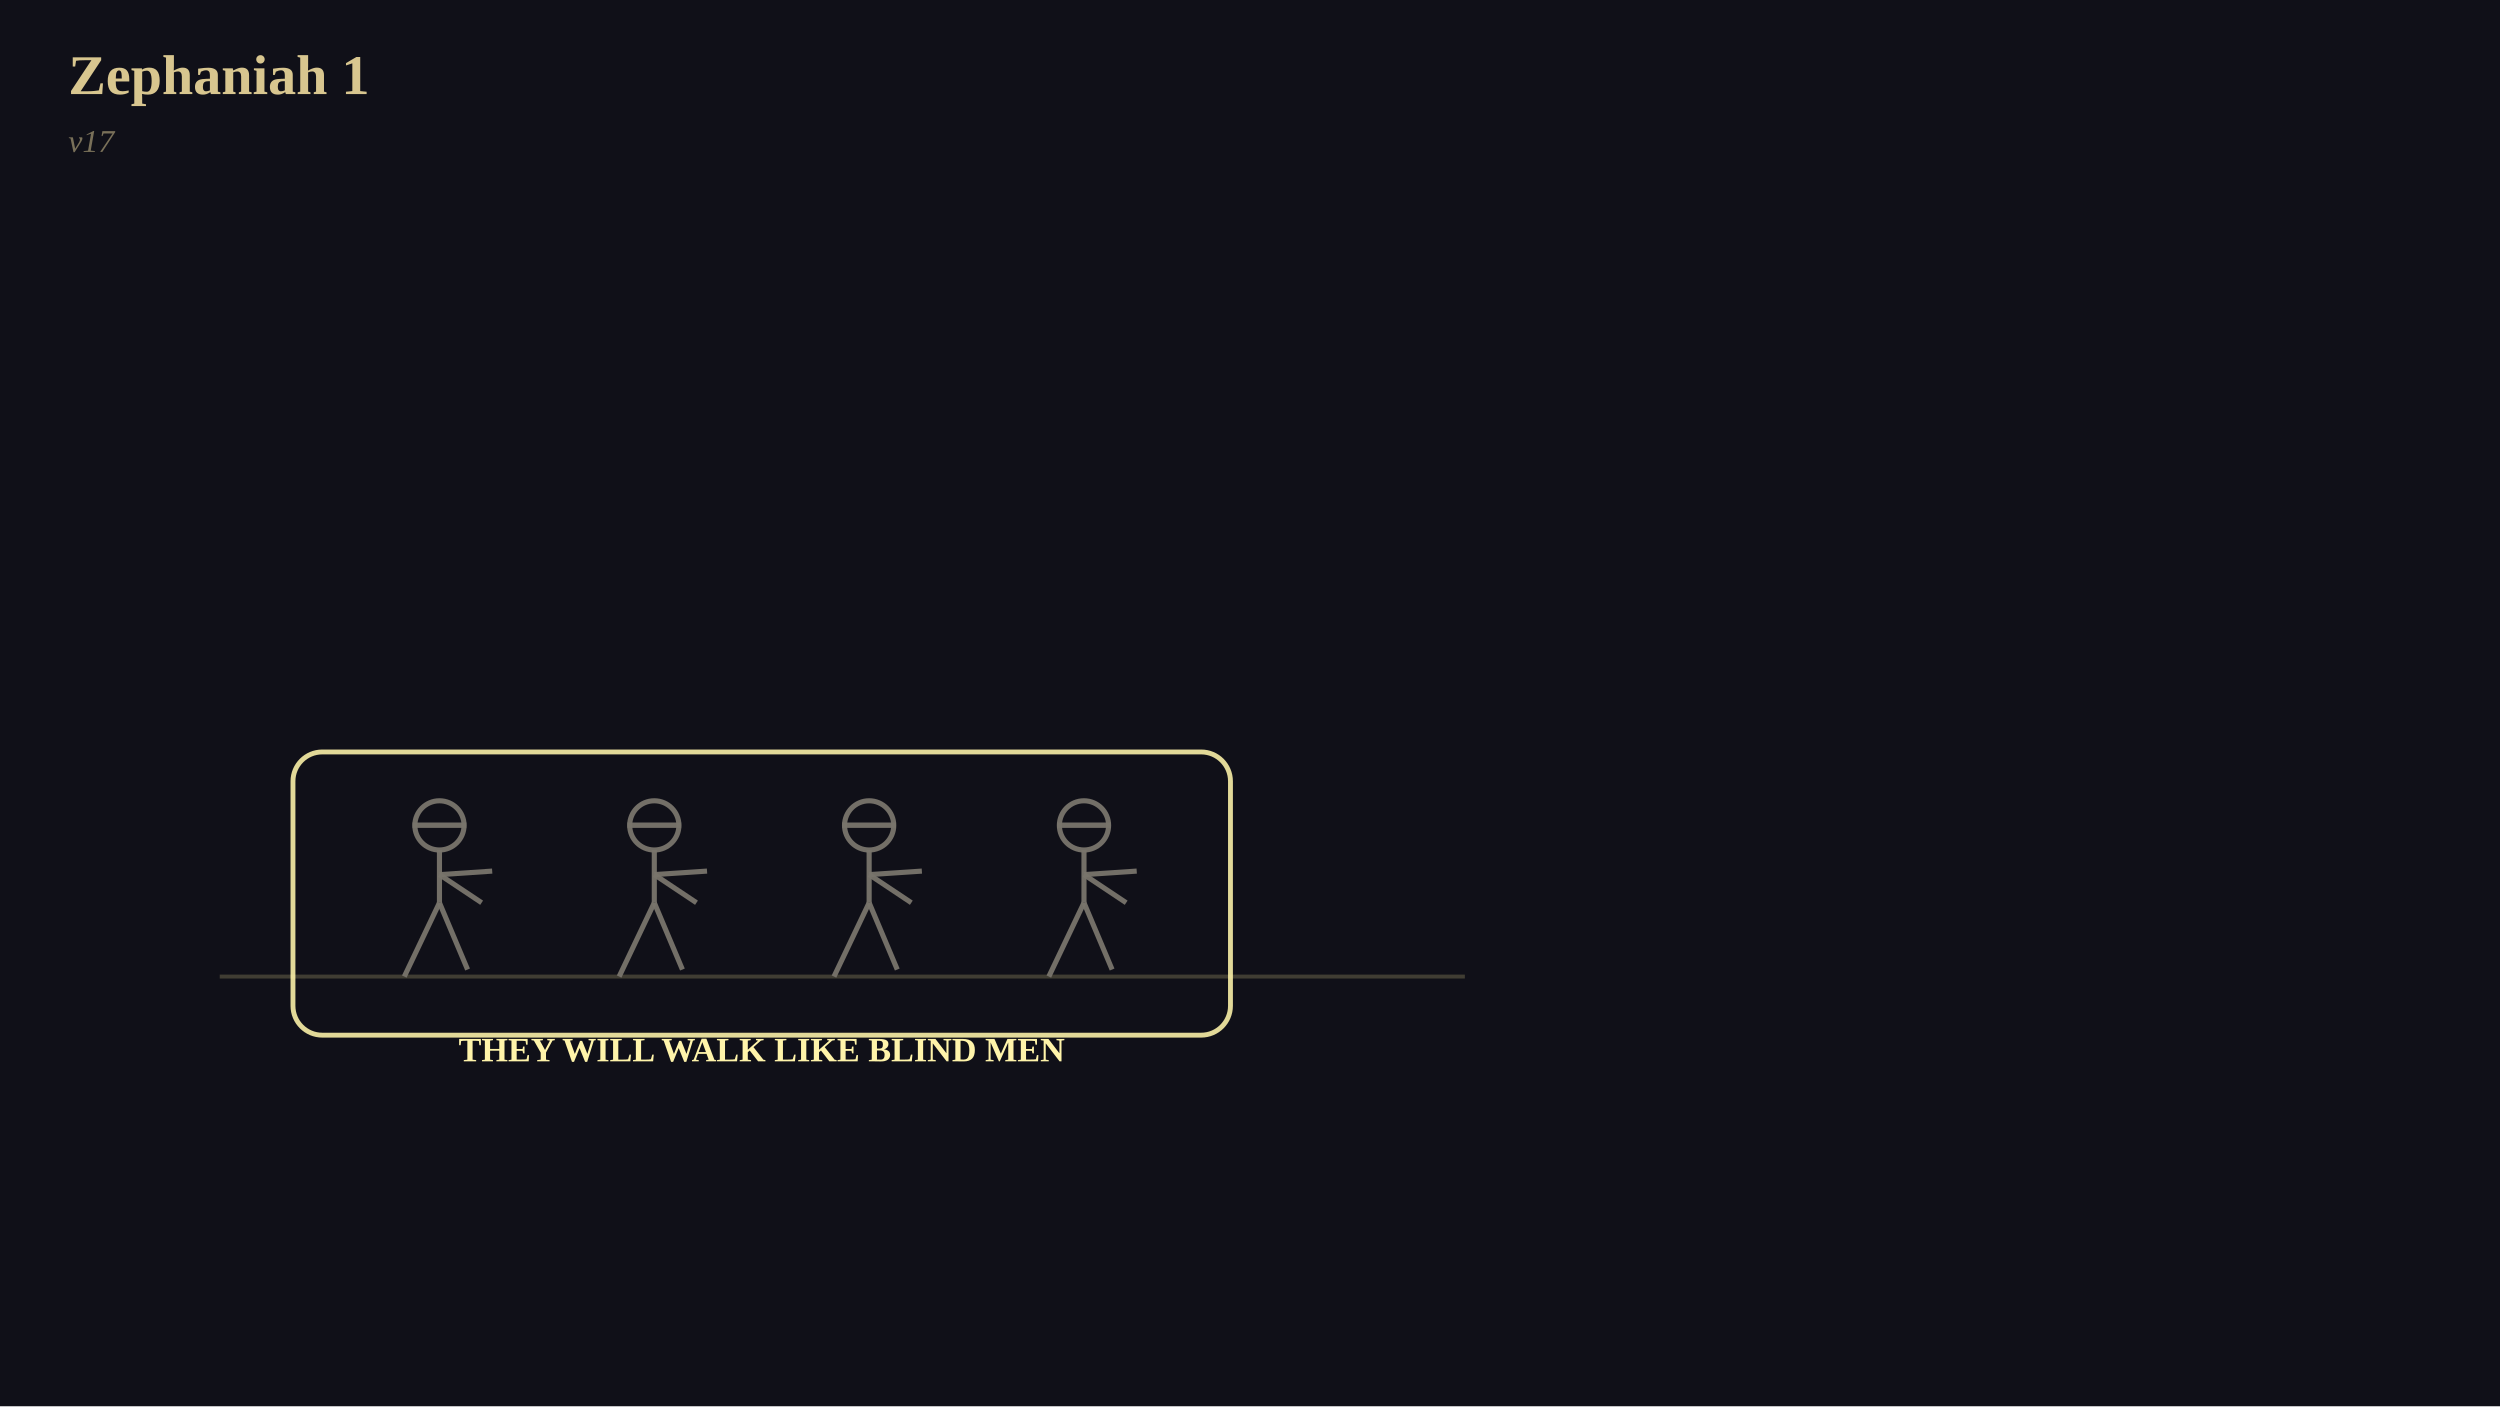
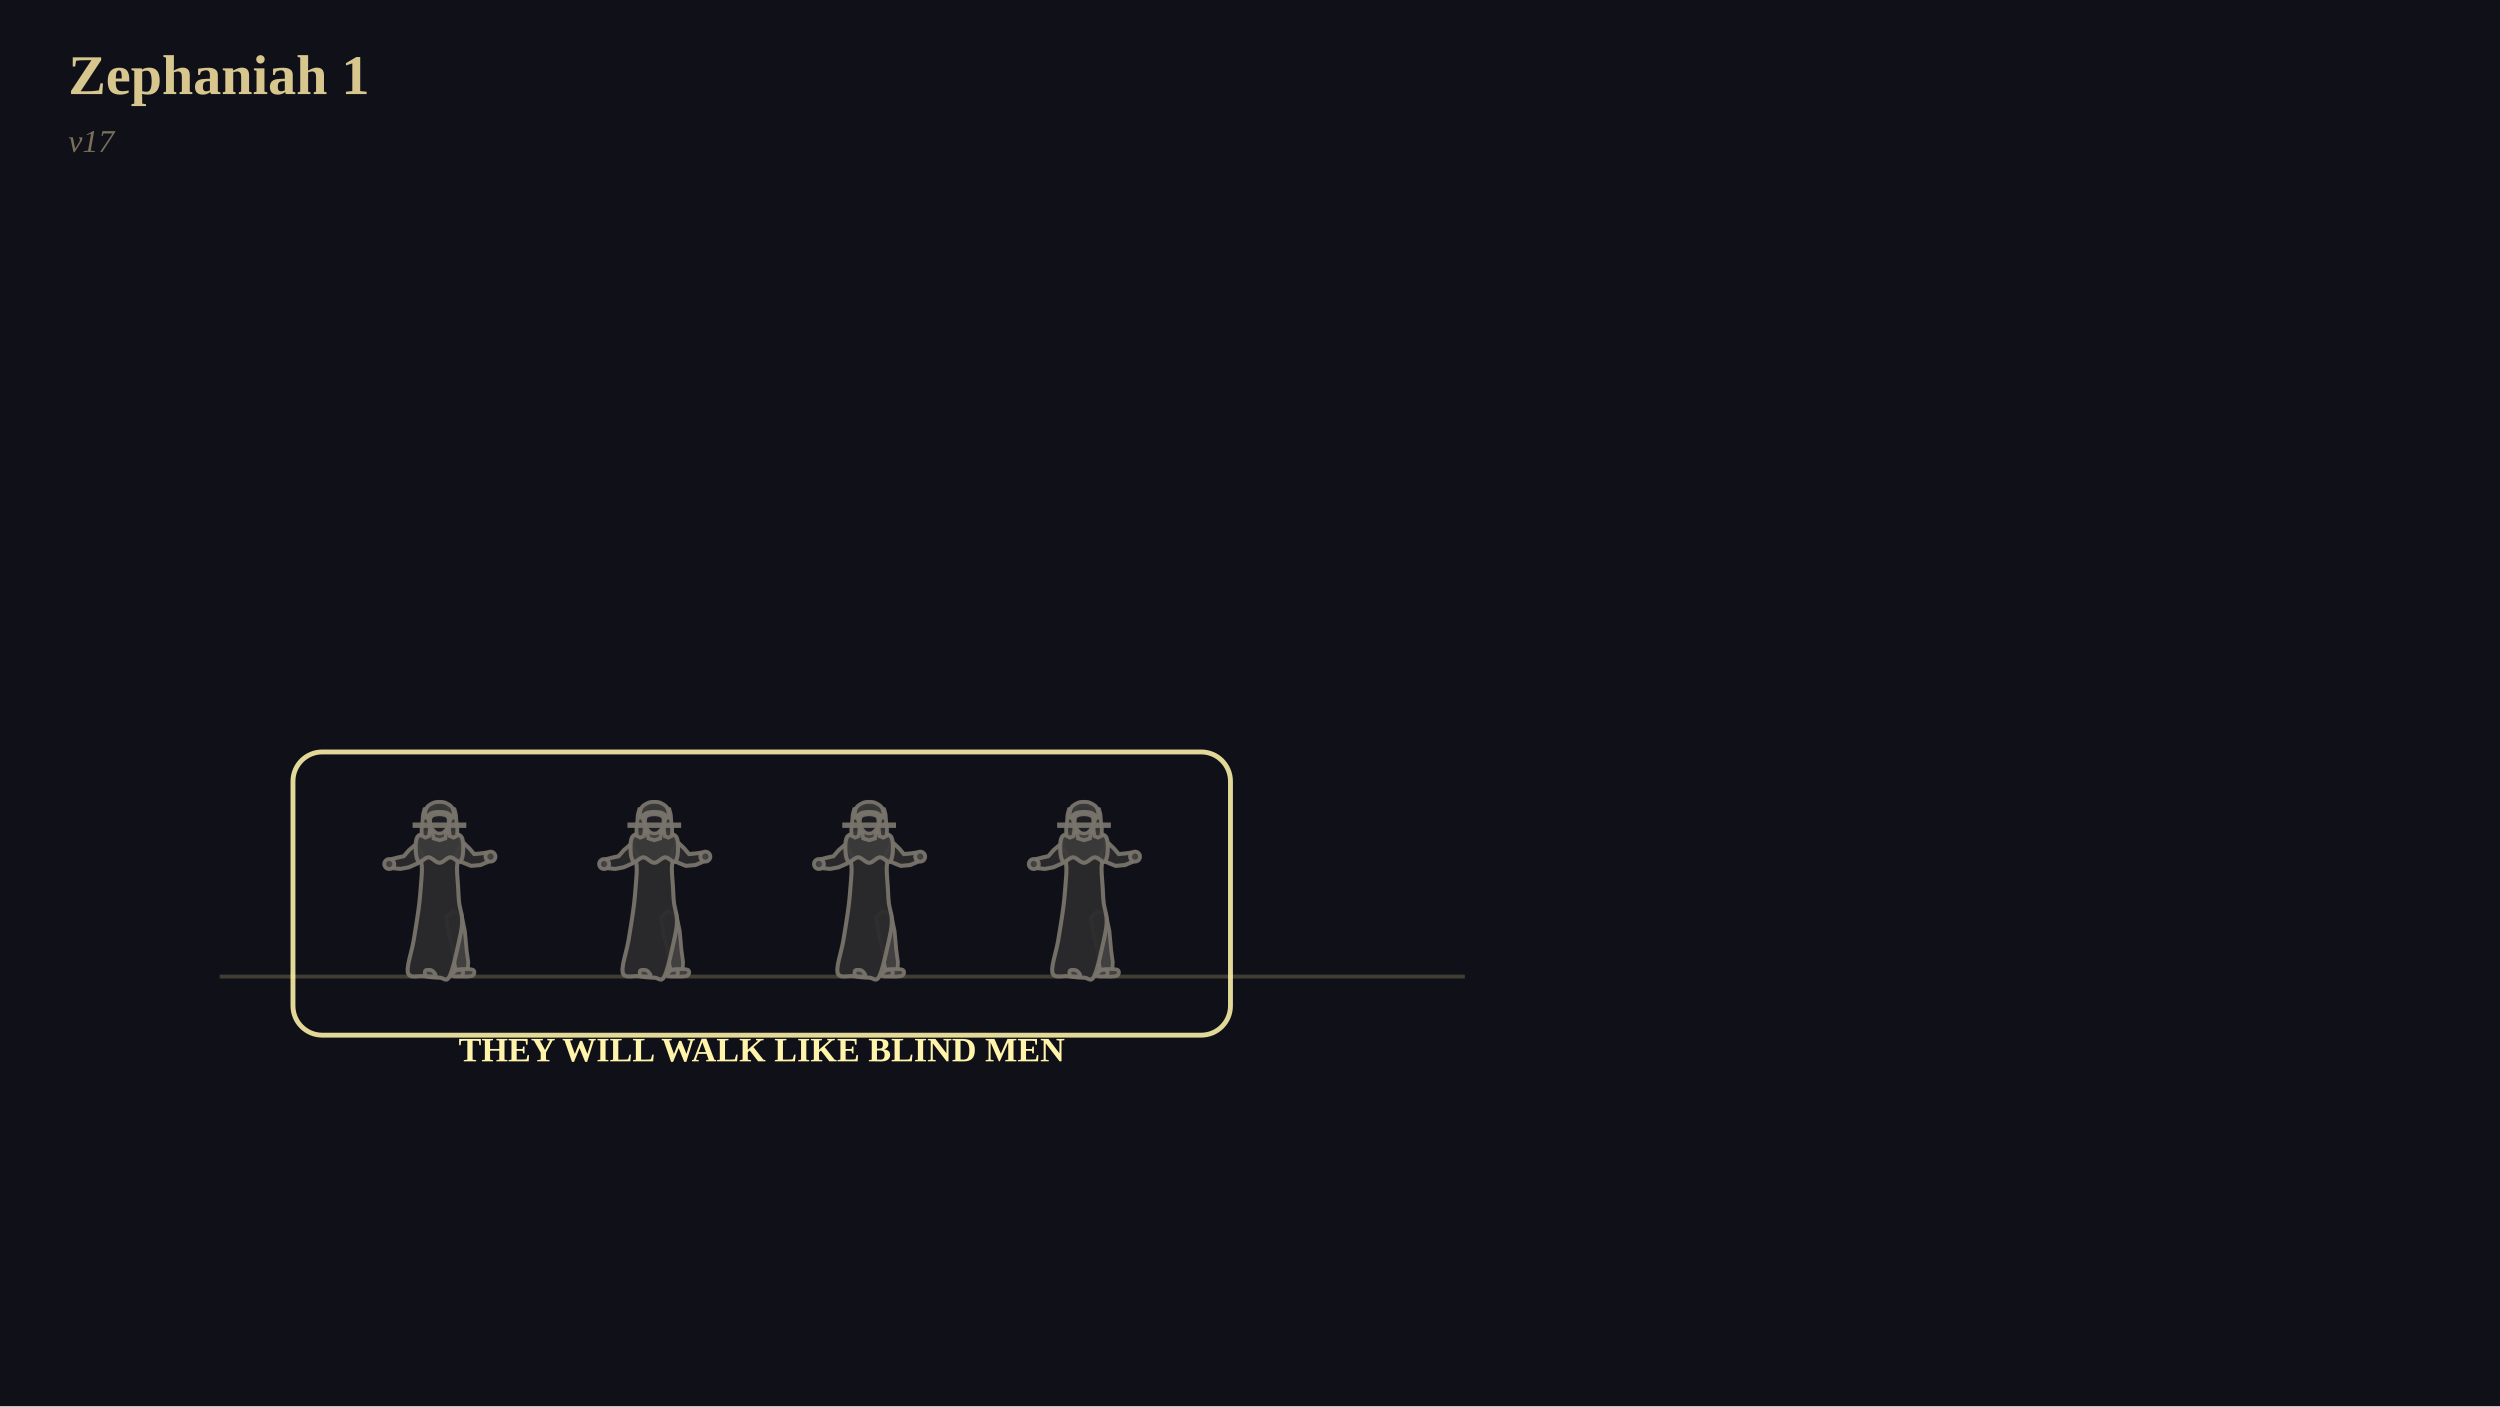
<svg xmlns="http://www.w3.org/2000/svg" viewBox="0 0 1024 576" width="1024" height="576" font-family="Georgia, 'Times New Roman', serif">
  <rect x="0" y="0" width="1024" height="576" fill="rgb(16,16,24)" />
  <text x="28" y="24" font-size="23" text-anchor="start" dominant-baseline="text-before-edge" fill="rgb(216,198,143)" font-family="Georgia, 'Times New Roman', serif" font-weight="bold">Zephaniah 1</text>
  <text x="28" y="54" font-size="13" text-anchor="start" dominant-baseline="text-before-edge" fill="rgb(140,130,100)" font-family="Georgia, 'Times New Roman', serif" fill-opacity="0.847" font-style="italic">v17</text>
  <line x1="90" y1="400" x2="600" y2="400" stroke="rgb(74,70,56)" stroke-width="1.6" stroke-opacity="0.847" />
-   <circle cx="180" cy="338.08" r="10.08" fill="none" stroke="rgb(120,116,108)" stroke-width="2.1" stroke-opacity="0.949" />
-   <line x1="180" y1="348.16" x2="180" y2="369.76" stroke="rgb(120,116,108)" stroke-width="2.1" stroke-opacity="0.949" />
-   <line x1="180" y1="358.24" x2="201.6" y2="356.8" stroke="rgb(120,116,108)" stroke-width="2.1" stroke-opacity="0.949" />
-   <line x1="180" y1="358.24" x2="197.28" y2="369.76" stroke="rgb(120,116,108)" stroke-width="2.1" stroke-opacity="0.949" />
-   <line x1="180" y1="369.76" x2="165.6" y2="400" stroke="rgb(120,116,108)" stroke-width="2.1" stroke-opacity="0.949" />
-   <line x1="180" y1="369.76" x2="191.52" y2="397.12" stroke="rgb(120,116,108)" stroke-width="2.1" stroke-opacity="0.949" />
+   <polygon points="188.99,374.48 190.42,381.34 191.14,389.32 191.8,394.12 191.6,397.12 189.28,398.31 186.77,397.59 186.15,394.79 185.76,390.11 183.81,382.44 182.77,375.56 185.56,373.18" fill="rgb(68,66,66)" fill-opacity="0.949" stroke="rgb(120,116,108)" stroke-width="1.55" stroke-opacity="0.949" />
+   <polygon points="187.35,399.71 188.08,399.88 189.13,399.98 190.35,400.02 191.57,399.98 192.63,399.88 193.37,399.71 193.83,399.41 194.14,398.97 194.3,398.46 194.28,397.95 194.07,397.51 193.67,397.21 192.9,397.03 191.77,396.93 190.44,396.9 189.12,396.93 187.97,397.03 187.2,397.21 186.77,397.51 186.54,397.95 186.49,398.46 186.62,398.97 186.91,399.41" fill="rgb(68,66,66)" fill-opacity="0.949" stroke="rgb(120,116,108)" stroke-width="1.55" stroke-opacity="0.949" />
+   <polygon points="167.07,398.53 166.95,397.02 167.21,395 167.71,392.66 168.33,390.16 168.94,387.65 169.42,385.31 169.79,383.05 170.17,380.73 170.54,378.42 170.89,376.16 171.21,374.03 171.48,372.08 171.7,370.34 171.87,368.78 172.02,367.33 172.14,365.96 172.25,364.62 172.36,363.27 172.47,361.88 172.58,360.49 172.68,359.13 172.76,357.83 172.8,356.63 172.8,355.55 172.75,354.63 172.65,353.85 172.52,353.16 172.36,352.52 172.21,351.89 172.07,351.22 171.91,350.52 171.73,349.83 171.55,349.15 171.39,348.47 171.26,347.79 171.18,347.1 171.14,346.39 171.11,345.64 171.12,344.9 171.19,344.19 171.35,343.54 171.62,342.99 172.06,342.55 172.65,342.19 173.33,341.89 174.04,341.65 174.72,341.43 175.3,341.22 175.79,341.04 176.23,340.88 176.64,340.76 177.03,340.65 177.41,340.57 177.8,340.49 178.18,340.43 178.55,340.39 178.92,340.36 179.28,340.35 179.64,340.34 180,340.34 180.36,340.34 180.72,340.35 181.08,340.36 181.45,340.39 181.82,340.43 182.2,340.49 182.59,340.57 182.97,340.65 183.36,340.76 183.77,340.88 184.21,341.04 184.7,341.22 185.28,341.43 185.96,341.65 186.67,341.89 187.35,342.19 187.94,342.55 188.38,342.99 188.65,343.54 188.81,344.19 188.88,344.9 188.89,345.64 188.86,346.39 188.82,347.1 188.74,347.79 188.61,348.47 188.45,349.15 188.27,349.83 188.09,350.52 187.93,351.22 187.79,351.89 187.64,352.52 187.48,353.16 187.35,353.85 187.25,354.63 187.2,355.55 187.21,356.65 187.26,357.91 187.35,359.27 187.45,360.65 187.55,362 187.64,363.27 187.71,364.43 187.76,365.55 187.82,366.64 187.88,367.71 187.97,368.79 188.08,369.88 188.26,370.97 188.5,372.05 188.75,373.14 188.99,374.23 189.17,375.35 189.26,376.49 189.27,377.57 189.24,378.56 189.15,379.58 188.99,380.72 188.74,382.1 188.38,383.84 187.87,386.18 187.22,389.1 186.49,392.27 185.71,395.34 184.92,397.98 184.19,399.85 183.52,400.86 182.88,401.24 182.24,401.18 181.56,400.9 180.83,400.59 180,400.44 179.05,400.42 178.01,400.36 176.91,400.27 175.77,400.15 174.64,400.01 173.53,399.85 172.36,399.81 171.05,399.91 169.75,399.98 168.57,399.88 167.64,399.45" fill="rgb(43,42,45)" fill-opacity="0.949" stroke="rgb(120,116,108)" stroke-width="1.66" stroke-opacity="0.949" />
+   <polygon points="173.5,351.42 171.1,353.63 167.43,355.26 163.94,355.91 161.15,355.61 160.21,353.81 160.65,351.82 162.72,351.29 165.39,350.7 167.55,348.2 169.6,346.45 172.19,348.43" fill="rgb(43,42,45)" fill-opacity="0.949" stroke="rgb(120,116,108)" stroke-width="1.66" stroke-opacity="0.949" />
+   <circle cx="159.44" cy="353.91" r="2.06" fill="rgb(68,66,66)" fill-opacity="0.949" stroke="rgb(120,116,108)" stroke-width="1.55" stroke-opacity="0.949" />
+   <polygon points="190.4,345.72 192.26,347.5 194.24,349.83 196.87,349.57 199.12,349.27 200.2,351.01 199.82,353.02 196.83,354.32 192.95,354.66 189.05,353.09 186.5,350.69 187.81,347.7" fill="rgb(43,42,45)" fill-opacity="0.949" stroke="rgb(120,116,108)" stroke-width="1.66" stroke-opacity="0.949" />
+   <circle cx="200.91" cy="350.87" r="2.06" fill="rgb(68,66,66)" fill-opacity="0.949" stroke="rgb(120,116,108)" stroke-width="1.55" stroke-opacity="0.949" />
+   <polygon points="178.38,399.71 178.01,399.86 177.37,399.95 176.58,399.98 175.77,399.95 175.06,399.86 174.56,399.71 174.28,399.44 174.1,399.05 174.01,398.6 174.02,398.16 174.11,397.77 174.27,397.5 174.55,397.35 174.98,397.26 175.48,397.23 176.01,397.26 176.51,397.35 176.91,397.5 177.29,397.77 177.69,398.16 178.05,398.6 178.33,399.05 178.46,399.44" fill="rgb(68,66,66)" fill-opacity="0.949" stroke="rgb(120,116,108)" stroke-width="1.55" stroke-opacity="0.949" />
+   <polygon points="185.29,399.71 185.66,399.86 186.3,399.95 187.09,399.98 187.9,399.95 188.62,399.86 189.11,399.71 189.4,399.44 189.58,399.05 189.66,398.6 189.65,398.16 189.57,397.77 189.4,397.5 189.12,397.35 188.7,397.26 188.19,397.23 187.66,397.26 187.17,397.35 186.76,397.5 186.39,397.77 185.99,398.16 185.62,398.6 185.34,399.05 185.21,399.44" fill="rgb(68,66,66)" fill-opacity="0.949" stroke="rgb(120,116,108)" stroke-width="1.55" stroke-opacity="0.949" />
+   <polygon points="171.04,342.69 170.67,343.44 170.43,344.39 170.3,345.46 170.25,346.56 170.26,347.63 170.3,348.57 170.37,349.46 170.49,350.38 170.67,351.26 170.91,352.03 171.23,352.62 171.62,352.98 172.13,352.99 172.73,352.68 173.42,352.19 174.14,351.68 174.87,351.28 175.59,351.14 176.3,351.34 177.03,351.77 177.77,352.31 178.51,352.85 179.26,353.26 180,353.42 180.74,353.26 181.49,352.85 182.23,352.31 182.97,351.77 183.7,351.34 184.41,351.14 185.13,351.28 185.86,351.68 186.58,352.19 187.27,352.68 187.87,352.99 188.38,352.98 188.77,352.62 189.09,352.03 189.33,351.26 189.51,350.38 189.63,349.46 189.7,348.57 189.74,347.63 189.75,346.56 189.7,345.46 189.57,344.39 189.33,343.44 188.96,342.69 188.42,342.17 187.72,341.8 186.92,341.56 186.06,341.38 185.2,341.24 184.41,341.08 183.66,340.91 182.93,340.76 182.19,340.65 181.46,340.56 180.73,340.51 180,340.49 179.27,340.51 178.54,340.56 177.81,340.65 177.07,340.76 176.34,340.91 175.59,341.08 174.8,341.24 173.94,341.38 173.08,341.56 172.28,341.8 171.58,342.17" fill="rgb(59,58,59)" fill-opacity="0.949" stroke="rgb(120,116,108)" stroke-width="1.66" stroke-opacity="0.949" />
+   <polygon points="177.58,343.43 177.11,340.49 177.8,337.55 180,336.82 182.2,337.55 182.89,340.49 182.42,343.43 180,344.16" fill="rgb(68,66,66)" fill-opacity="0.949" stroke="rgb(120,116,108)" stroke-width="1.55" stroke-opacity="0.949" />
+   <polygon points="177.04,331.95 176.79,334.16 176.1,336.98 176.04,340.06 175.74,342.48 174.23,343.1 172.8,342.32 172.68,339.8 173.03,336.65 173.26,333.64 173.85,331.4 175.56,331.03" fill="rgb(55,54,55)" fill-opacity="0.949" stroke="rgb(120,116,108)" stroke-width="1.55" stroke-opacity="0.949" />
+   <polygon points="186.15,331.4 186.74,333.64 186.97,336.65 187.32,339.8 187.2,342.32 185.77,343.1 184.26,342.48 183.96,340.06 183.9,336.98 183.21,334.16 182.96,331.95 184.44,331.03" fill="rgb(55,54,55)" fill-opacity="0.949" stroke="rgb(120,116,108)" stroke-width="1.55" stroke-opacity="0.949" />
+   <circle cx="180" cy="334.17" r="4.85" fill="rgb(68,66,66)" fill-opacity="0.949" stroke="rgb(120,116,108)" stroke-width="1.55" stroke-opacity="0.949" />
+   <polygon points="176.62,334.61 176.39,335.09 176.26,335.68 176.23,336.36 176.26,337.05 176.35,337.71 176.47,338.29 176.66,338.79 176.92,339.28 177.24,339.73 177.58,340.14 177.92,340.49 178.24,340.78 178.53,341.01 178.82,341.16 179.12,341.27 179.41,341.33 179.71,341.36 180,341.37 180.29,341.36 180.59,341.33 180.88,341.27 181.18,341.16 181.47,341.01 181.76,340.78 182.08,340.49 182.42,340.14 182.76,339.73 183.08,339.28 183.34,338.79 183.53,338.29 183.65,337.71 183.74,337.05 183.77,336.36 183.74,335.68 183.61,335.09 183.38,334.61 183,334.26 182.49,334 181.89,333.8 181.25,333.68 180.6,333.61 180,333.58 179.4,333.61 178.75,333.68 178.11,333.8 177.51,334 177,334.26" fill="rgb(28,28,34)" fill-opacity="0.949" stroke="rgb(120,116,108)" stroke-width="1.44" stroke-opacity="0.949" />
+   <polygon points="174.2,334.91 174.08,334.56 174.06,333.95 174.13,333.17 174.27,332.34 174.47,331.56 174.71,330.94 175.03,330.47 175.43,330.05 175.9,329.69 176.39,329.38 176.89,329.11 177.36,328.88 177.8,328.7 178.24,328.58 178.68,328.51 179.12,328.46 179.56,328.44 180,328.44 180.44,328.44 180.88,328.46 181.32,328.51 181.76,328.58 182.2,328.7 182.64,328.88 183.11,329.11 183.61,329.38 184.1,329.69 184.57,330.05 184.97,330.47 185.29,330.94 185.53,331.56 185.73,332.34 185.87,333.17 185.94,333.95 185.92,334.56 185.8,334.91 185.56,334.91 185.2,334.65 184.75,334.23 184.25,333.74 183.74,333.3 183.23,333 182.73,332.83 182.2,332.71 181.66,332.63 181.1,332.58 180.55,332.56 180,332.56 179.45,332.56 178.9,332.58 178.34,332.63 177.8,332.71 177.27,332.83 176.77,333 176.26,333.3 175.75,333.74 175.25,334.23 174.8,334.65 174.44,334.91" fill="rgb(55,54,55)" fill-opacity="0.949" stroke="rgb(120,116,108)" stroke-width="1.55" stroke-opacity="0.949" />
+   <polyline points="174.42,334.17 175.02,334 175.86,333.73 176.86,333.43 177.93,333.14 179,332.93 180,332.85 181,332.93 182.07,333.14 183.14,333.43 184.14,333.73 184.98,334 185.58,334.17" stroke-linejoin="round" fill="none" stroke="rgb(120,116,108)" stroke-width="1.33" stroke-opacity="0.678" />
  <line x1="169" y1="338" x2="191" y2="338" stroke="rgb(120,116,108)" stroke-width="2.2" stroke-opacity="0.949" />
-   <circle cx="268" cy="338.08" r="10.08" fill="none" stroke="rgb(120,116,108)" stroke-width="2.1" stroke-opacity="0.949" />
-   <line x1="268" y1="348.16" x2="268" y2="369.76" stroke="rgb(120,116,108)" stroke-width="2.1" stroke-opacity="0.949" />
-   <line x1="268" y1="358.24" x2="289.6" y2="356.8" stroke="rgb(120,116,108)" stroke-width="2.1" stroke-opacity="0.949" />
-   <line x1="268" y1="358.24" x2="285.28" y2="369.76" stroke="rgb(120,116,108)" stroke-width="2.1" stroke-opacity="0.949" />
-   <line x1="268" y1="369.76" x2="253.6" y2="400" stroke="rgb(120,116,108)" stroke-width="2.1" stroke-opacity="0.949" />
-   <line x1="268" y1="369.76" x2="279.52" y2="397.12" stroke="rgb(120,116,108)" stroke-width="2.1" stroke-opacity="0.949" />
+   <polygon points="276.99,374.48 278.42,381.34 279.14,389.32 279.8,394.12 279.6,397.12 277.28,398.31 274.77,397.59 274.15,394.79 273.76,390.11 271.81,382.44 270.77,375.56 273.56,373.18" fill="rgb(68,66,66)" fill-opacity="0.949" stroke="rgb(120,116,108)" stroke-width="1.55" stroke-opacity="0.949" />
+   <polygon points="275.35,399.71 276.08,399.88 277.13,399.98 278.35,400.02 279.57,399.98 280.63,399.88 281.37,399.71 281.83,399.41 282.14,398.97 282.3,398.46 282.28,397.95 282.07,397.51 281.67,397.21 280.9,397.03 279.77,396.93 278.44,396.9 277.12,396.93 275.97,397.03 275.2,397.21 274.77,397.51 274.54,397.95 274.49,398.46 274.62,398.97 274.91,399.41" fill="rgb(68,66,66)" fill-opacity="0.949" stroke="rgb(120,116,108)" stroke-width="1.55" stroke-opacity="0.949" />
+   <polygon points="255.07,398.53 254.95,397.02 255.21,395 255.71,392.66 256.33,390.16 256.94,387.65 257.42,385.31 257.79,383.05 258.17,380.73 258.54,378.42 258.89,376.16 259.21,374.03 259.48,372.08 259.7,370.34 259.87,368.78 260.02,367.33 260.14,365.96 260.25,364.62 260.36,363.27 260.47,361.88 260.58,360.49 260.68,359.13 260.76,357.83 260.8,356.63 260.8,355.55 260.75,354.63 260.65,353.85 260.52,353.16 260.36,352.52 260.21,351.89 260.07,351.22 259.91,350.52 259.73,349.83 259.55,349.15 259.39,348.47 259.26,347.79 259.18,347.1 259.14,346.39 259.11,345.64 259.12,344.9 259.19,344.19 259.35,343.54 259.62,342.99 260.06,342.55 260.65,342.19 261.33,341.89 262.04,341.65 262.72,341.43 263.3,341.22 263.79,341.04 264.23,340.88 264.64,340.76 265.03,340.65 265.41,340.57 265.8,340.49 266.18,340.43 266.55,340.39 266.92,340.36 267.28,340.35 267.64,340.34 268,340.34 268.36,340.34 268.72,340.35 269.08,340.36 269.45,340.39 269.82,340.43 270.2,340.49 270.59,340.57 270.97,340.65 271.36,340.76 271.77,340.88 272.21,341.04 272.7,341.22 273.28,341.43 273.96,341.65 274.67,341.89 275.35,342.19 275.94,342.55 276.38,342.99 276.65,343.54 276.81,344.19 276.88,344.9 276.89,345.64 276.86,346.39 276.82,347.1 276.74,347.79 276.61,348.47 276.45,349.15 276.27,349.83 276.09,350.52 275.93,351.22 275.79,351.89 275.64,352.52 275.48,353.16 275.35,353.85 275.25,354.63 275.2,355.55 275.21,356.65 275.26,357.91 275.35,359.27 275.45,360.65 275.55,362 275.64,363.27 275.71,364.43 275.76,365.55 275.82,366.64 275.88,367.71 275.97,368.79 276.08,369.88 276.26,370.97 276.5,372.05 276.75,373.14 276.99,374.23 277.17,375.35 277.26,376.49 277.27,377.57 277.24,378.56 277.15,379.58 276.99,380.72 276.74,382.1 276.38,383.84 275.87,386.18 275.22,389.1 274.49,392.27 273.71,395.34 272.92,397.98 272.19,399.85 271.52,400.86 270.88,401.24 270.24,401.18 269.56,400.9 268.83,400.59 268,400.44 267.05,400.42 266.01,400.36 264.91,400.27 263.77,400.15 262.64,400.01 261.53,399.85 260.36,399.81 259.05,399.91 257.75,399.98 256.57,399.88 255.64,399.45" fill="rgb(43,42,45)" fill-opacity="0.949" stroke="rgb(120,116,108)" stroke-width="1.66" stroke-opacity="0.949" />
+   <polygon points="261.5,351.42 259.1,353.63 255.43,355.26 251.94,355.91 249.15,355.61 248.21,353.81 248.65,351.82 250.72,351.29 253.39,350.7 255.55,348.2 257.6,346.45 260.19,348.43" fill="rgb(43,42,45)" fill-opacity="0.949" stroke="rgb(120,116,108)" stroke-width="1.66" stroke-opacity="0.949" />
+   <circle cx="247.44" cy="353.91" r="2.06" fill="rgb(68,66,66)" fill-opacity="0.949" stroke="rgb(120,116,108)" stroke-width="1.55" stroke-opacity="0.949" />
+   <polygon points="278.4,345.72 280.26,347.5 282.24,349.83 284.87,349.57 287.12,349.27 288.2,351.01 287.82,353.02 284.83,354.32 280.95,354.66 277.05,353.09 274.5,350.69 275.81,347.7" fill="rgb(43,42,45)" fill-opacity="0.949" stroke="rgb(120,116,108)" stroke-width="1.66" stroke-opacity="0.949" />
+   <circle cx="288.91" cy="350.87" r="2.06" fill="rgb(68,66,66)" fill-opacity="0.949" stroke="rgb(120,116,108)" stroke-width="1.55" stroke-opacity="0.949" />
+   <polygon points="266.38,399.71 266.01,399.86 265.37,399.95 264.58,399.98 263.77,399.95 263.06,399.86 262.56,399.71 262.28,399.44 262.1,399.05 262.01,398.6 262.02,398.16 262.11,397.77 262.27,397.5 262.55,397.35 262.98,397.26 263.48,397.23 264.01,397.26 264.51,397.35 264.91,397.5 265.29,397.77 265.69,398.16 266.05,398.6 266.33,399.05 266.46,399.44" fill="rgb(68,66,66)" fill-opacity="0.949" stroke="rgb(120,116,108)" stroke-width="1.55" stroke-opacity="0.949" />
+   <polygon points="273.29,399.71 273.66,399.86 274.3,399.95 275.09,399.98 275.9,399.95 276.62,399.86 277.11,399.71 277.4,399.44 277.58,399.05 277.66,398.6 277.65,398.16 277.57,397.77 277.4,397.5 277.12,397.35 276.7,397.26 276.19,397.23 275.66,397.26 275.17,397.35 274.76,397.5 274.39,397.77 273.99,398.16 273.62,398.6 273.34,399.05 273.21,399.44" fill="rgb(68,66,66)" fill-opacity="0.949" stroke="rgb(120,116,108)" stroke-width="1.55" stroke-opacity="0.949" />
+   <polygon points="259.04,342.69 258.67,343.44 258.43,344.39 258.3,345.46 258.25,346.56 258.26,347.63 258.3,348.57 258.37,349.46 258.49,350.38 258.67,351.26 258.91,352.03 259.23,352.62 259.62,352.98 260.13,352.99 260.73,352.68 261.42,352.19 262.14,351.68 262.87,351.28 263.59,351.14 264.3,351.34 265.03,351.77 265.77,352.31 266.51,352.85 267.26,353.26 268,353.42 268.74,353.26 269.49,352.85 270.23,352.31 270.97,351.77 271.7,351.34 272.41,351.14 273.13,351.28 273.86,351.68 274.58,352.19 275.27,352.68 275.87,352.99 276.38,352.98 276.77,352.62 277.09,352.03 277.33,351.26 277.51,350.38 277.63,349.46 277.7,348.57 277.74,347.63 277.75,346.56 277.7,345.46 277.57,344.39 277.33,343.44 276.96,342.69 276.42,342.17 275.72,341.8 274.92,341.56 274.06,341.38 273.2,341.24 272.41,341.08 271.66,340.91 270.93,340.76 270.19,340.65 269.46,340.56 268.73,340.51 268,340.49 267.27,340.51 266.54,340.56 265.81,340.65 265.07,340.76 264.34,340.91 263.59,341.08 262.8,341.24 261.94,341.38 261.08,341.56 260.28,341.8 259.58,342.17" fill="rgb(59,58,59)" fill-opacity="0.949" stroke="rgb(120,116,108)" stroke-width="1.66" stroke-opacity="0.949" />
+   <polygon points="265.58,343.43 265.11,340.49 265.8,337.55 268,336.82 270.2,337.55 270.89,340.49 270.42,343.43 268,344.16" fill="rgb(68,66,66)" fill-opacity="0.949" stroke="rgb(120,116,108)" stroke-width="1.55" stroke-opacity="0.949" />
+   <polygon points="265.04,331.95 264.79,334.16 264.1,336.98 264.04,340.06 263.74,342.48 262.23,343.1 260.8,342.32 260.68,339.8 261.03,336.65 261.26,333.64 261.85,331.4 263.56,331.03" fill="rgb(55,54,55)" fill-opacity="0.949" stroke="rgb(120,116,108)" stroke-width="1.55" stroke-opacity="0.949" />
+   <polygon points="274.15,331.4 274.74,333.64 274.97,336.65 275.32,339.8 275.2,342.32 273.77,343.1 272.26,342.48 271.96,340.06 271.9,336.98 271.21,334.16 270.96,331.95 272.44,331.03" fill="rgb(55,54,55)" fill-opacity="0.949" stroke="rgb(120,116,108)" stroke-width="1.55" stroke-opacity="0.949" />
+   <circle cx="268" cy="334.17" r="4.85" fill="rgb(68,66,66)" fill-opacity="0.949" stroke="rgb(120,116,108)" stroke-width="1.55" stroke-opacity="0.949" />
+   <polygon points="264.62,334.61 264.39,335.09 264.26,335.68 264.23,336.36 264.26,337.05 264.35,337.71 264.47,338.29 264.66,338.79 264.92,339.28 265.24,339.73 265.58,340.14 265.92,340.49 266.24,340.78 266.53,341.01 266.82,341.16 267.12,341.27 267.41,341.33 267.71,341.36 268,341.37 268.29,341.36 268.59,341.33 268.88,341.27 269.18,341.16 269.47,341.01 269.76,340.78 270.08,340.49 270.42,340.14 270.76,339.73 271.08,339.28 271.34,338.79 271.53,338.29 271.65,337.71 271.74,337.05 271.77,336.36 271.74,335.68 271.61,335.09 271.38,334.61 271,334.26 270.49,334 269.89,333.8 269.25,333.68 268.6,333.61 268,333.58 267.4,333.61 266.75,333.68 266.11,333.8 265.51,334 265,334.26" fill="rgb(28,28,34)" fill-opacity="0.949" stroke="rgb(120,116,108)" stroke-width="1.44" stroke-opacity="0.949" />
+   <polygon points="262.2,334.91 262.08,334.56 262.06,333.95 262.13,333.17 262.27,332.34 262.47,331.56 262.71,330.94 263.03,330.47 263.43,330.05 263.9,329.69 264.39,329.38 264.89,329.11 265.36,328.88 265.8,328.7 266.24,328.58 266.68,328.51 267.12,328.46 267.56,328.44 268,328.44 268.44,328.44 268.88,328.46 269.32,328.51 269.76,328.58 270.2,328.7 270.64,328.88 271.11,329.11 271.61,329.38 272.1,329.69 272.57,330.05 272.97,330.47 273.29,330.94 273.53,331.56 273.73,332.34 273.87,333.17 273.94,333.95 273.92,334.56 273.8,334.91 273.56,334.91 273.2,334.65 272.75,334.23 272.25,333.74 271.74,333.3 271.23,333 270.73,332.83 270.2,332.71 269.66,332.63 269.1,332.58 268.55,332.56 268,332.56 267.45,332.56 266.9,332.58 266.34,332.63 265.8,332.71 265.27,332.83 264.77,333 264.26,333.3 263.75,333.74 263.25,334.23 262.8,334.65 262.44,334.91" fill="rgb(55,54,55)" fill-opacity="0.949" stroke="rgb(120,116,108)" stroke-width="1.55" stroke-opacity="0.949" />
+   <polyline points="262.42,334.17 263.02,334 263.86,333.73 264.86,333.43 265.93,333.14 267,332.93 268,332.85 269,332.93 270.07,333.14 271.14,333.43 272.14,333.73 272.98,334 273.58,334.17" stroke-linejoin="round" fill="none" stroke="rgb(120,116,108)" stroke-width="1.33" stroke-opacity="0.678" />
  <line x1="257" y1="338" x2="279" y2="338" stroke="rgb(120,116,108)" stroke-width="2.2" stroke-opacity="0.949" />
-   <circle cx="356" cy="338.08" r="10.08" fill="none" stroke="rgb(120,116,108)" stroke-width="2.1" stroke-opacity="0.949" />
-   <line x1="356" y1="348.16" x2="356" y2="369.76" stroke="rgb(120,116,108)" stroke-width="2.1" stroke-opacity="0.949" />
-   <line x1="356" y1="358.24" x2="377.6" y2="356.8" stroke="rgb(120,116,108)" stroke-width="2.1" stroke-opacity="0.949" />
-   <line x1="356" y1="358.24" x2="373.28" y2="369.76" stroke="rgb(120,116,108)" stroke-width="2.1" stroke-opacity="0.949" />
-   <line x1="356" y1="369.76" x2="341.6" y2="400" stroke="rgb(120,116,108)" stroke-width="2.1" stroke-opacity="0.949" />
-   <line x1="356" y1="369.76" x2="367.52" y2="397.12" stroke="rgb(120,116,108)" stroke-width="2.1" stroke-opacity="0.949" />
+   <polygon points="364.99,374.48 366.42,381.34 367.14,389.32 367.8,394.12 367.6,397.12 365.28,398.31 362.77,397.59 362.15,394.79 361.76,390.11 359.81,382.44 358.77,375.56 361.56,373.18" fill="rgb(68,66,66)" fill-opacity="0.949" stroke="rgb(120,116,108)" stroke-width="1.55" stroke-opacity="0.949" />
+   <polygon points="363.35,399.71 364.08,399.88 365.13,399.98 366.35,400.02 367.57,399.98 368.63,399.88 369.37,399.71 369.83,399.41 370.14,398.97 370.3,398.46 370.28,397.95 370.07,397.51 369.67,397.21 368.9,397.03 367.77,396.93 366.44,396.9 365.12,396.93 363.97,397.03 363.2,397.21 362.77,397.51 362.54,397.95 362.49,398.46 362.62,398.97 362.91,399.41" fill="rgb(68,66,66)" fill-opacity="0.949" stroke="rgb(120,116,108)" stroke-width="1.55" stroke-opacity="0.949" />
+   <polygon points="343.07,398.53 342.95,397.02 343.21,395 343.71,392.66 344.33,390.16 344.94,387.65 345.42,385.31 345.79,383.05 346.17,380.73 346.54,378.42 346.89,376.16 347.21,374.03 347.48,372.08 347.7,370.34 347.87,368.78 348.02,367.33 348.14,365.96 348.25,364.62 348.36,363.27 348.47,361.88 348.58,360.49 348.68,359.13 348.76,357.83 348.8,356.63 348.8,355.55 348.75,354.63 348.65,353.85 348.52,353.16 348.36,352.52 348.21,351.89 348.07,351.22 347.91,350.52 347.73,349.83 347.55,349.15 347.39,348.47 347.26,347.79 347.18,347.1 347.14,346.39 347.11,345.64 347.12,344.9 347.19,344.19 347.35,343.54 347.62,342.99 348.06,342.55 348.65,342.19 349.33,341.89 350.04,341.65 350.72,341.43 351.3,341.22 351.79,341.04 352.23,340.88 352.64,340.76 353.03,340.65 353.41,340.57 353.8,340.49 354.18,340.43 354.55,340.39 354.92,340.36 355.28,340.35 355.64,340.34 356,340.34 356.36,340.34 356.72,340.35 357.08,340.36 357.45,340.39 357.82,340.43 358.2,340.49 358.59,340.57 358.97,340.65 359.36,340.76 359.77,340.88 360.21,341.04 360.7,341.22 361.28,341.43 361.96,341.65 362.67,341.89 363.35,342.19 363.94,342.55 364.38,342.99 364.65,343.54 364.81,344.19 364.88,344.9 364.89,345.64 364.86,346.39 364.82,347.1 364.74,347.79 364.61,348.47 364.45,349.15 364.27,349.83 364.09,350.52 363.93,351.22 363.79,351.89 363.64,352.52 363.48,353.16 363.35,353.85 363.25,354.63 363.2,355.55 363.21,356.65 363.26,357.91 363.35,359.27 363.45,360.65 363.55,362 363.64,363.27 363.71,364.43 363.76,365.55 363.82,366.64 363.88,367.71 363.97,368.79 364.08,369.88 364.26,370.97 364.5,372.05 364.75,373.14 364.99,374.23 365.17,375.35 365.26,376.49 365.27,377.57 365.24,378.56 365.15,379.58 364.99,380.72 364.74,382.1 364.38,383.84 363.87,386.18 363.22,389.1 362.49,392.27 361.71,395.34 360.92,397.98 360.19,399.85 359.52,400.86 358.88,401.24 358.24,401.18 357.56,400.9 356.83,400.59 356,400.44 355.05,400.42 354.01,400.36 352.91,400.27 351.77,400.15 350.64,400.01 349.53,399.85 348.36,399.81 347.05,399.91 345.75,399.98 344.57,399.88 343.64,399.45" fill="rgb(43,42,45)" fill-opacity="0.949" stroke="rgb(120,116,108)" stroke-width="1.66" stroke-opacity="0.949" />
+   <polygon points="349.5,351.42 347.1,353.63 343.43,355.26 339.94,355.91 337.15,355.61 336.21,353.81 336.65,351.82 338.72,351.29 341.39,350.7 343.55,348.2 345.6,346.45 348.19,348.43" fill="rgb(43,42,45)" fill-opacity="0.949" stroke="rgb(120,116,108)" stroke-width="1.66" stroke-opacity="0.949" />
+   <circle cx="335.44" cy="353.91" r="2.06" fill="rgb(68,66,66)" fill-opacity="0.949" stroke="rgb(120,116,108)" stroke-width="1.55" stroke-opacity="0.949" />
+   <polygon points="366.4,345.72 368.26,347.5 370.24,349.83 372.87,349.57 375.12,349.27 376.2,351.01 375.82,353.02 372.83,354.32 368.95,354.66 365.05,353.09 362.5,350.69 363.81,347.7" fill="rgb(43,42,45)" fill-opacity="0.949" stroke="rgb(120,116,108)" stroke-width="1.66" stroke-opacity="0.949" />
+   <circle cx="376.91" cy="350.87" r="2.06" fill="rgb(68,66,66)" fill-opacity="0.949" stroke="rgb(120,116,108)" stroke-width="1.55" stroke-opacity="0.949" />
+   <polygon points="354.38,399.71 354.01,399.86 353.37,399.95 352.58,399.98 351.77,399.95 351.06,399.86 350.56,399.71 350.28,399.44 350.1,399.05 350.01,398.6 350.02,398.16 350.11,397.77 350.27,397.5 350.55,397.35 350.98,397.26 351.48,397.23 352.01,397.26 352.51,397.35 352.91,397.5 353.29,397.77 353.69,398.16 354.05,398.6 354.33,399.05 354.46,399.44" fill="rgb(68,66,66)" fill-opacity="0.949" stroke="rgb(120,116,108)" stroke-width="1.55" stroke-opacity="0.949" />
+   <polygon points="361.29,399.71 361.66,399.86 362.3,399.95 363.09,399.98 363.9,399.95 364.62,399.86 365.11,399.71 365.4,399.44 365.58,399.05 365.66,398.6 365.65,398.16 365.57,397.77 365.4,397.5 365.12,397.35 364.7,397.26 364.19,397.23 363.66,397.26 363.17,397.35 362.76,397.5 362.39,397.77 361.99,398.16 361.62,398.6 361.34,399.05 361.21,399.44" fill="rgb(68,66,66)" fill-opacity="0.949" stroke="rgb(120,116,108)" stroke-width="1.55" stroke-opacity="0.949" />
+   <polygon points="347.04,342.69 346.67,343.44 346.43,344.39 346.3,345.46 346.25,346.56 346.26,347.63 346.3,348.57 346.37,349.46 346.49,350.38 346.67,351.26 346.91,352.03 347.23,352.62 347.62,352.98 348.13,352.99 348.73,352.68 349.42,352.19 350.14,351.68 350.87,351.28 351.59,351.14 352.3,351.34 353.03,351.77 353.77,352.31 354.51,352.85 355.26,353.26 356,353.42 356.74,353.26 357.49,352.85 358.23,352.31 358.97,351.77 359.7,351.34 360.41,351.14 361.13,351.28 361.86,351.68 362.58,352.19 363.27,352.68 363.87,352.99 364.38,352.98 364.77,352.62 365.09,352.03 365.33,351.26 365.51,350.38 365.63,349.46 365.7,348.57 365.74,347.63 365.75,346.56 365.7,345.46 365.57,344.39 365.33,343.44 364.96,342.69 364.42,342.17 363.72,341.8 362.92,341.56 362.06,341.38 361.2,341.24 360.41,341.08 359.66,340.91 358.93,340.76 358.19,340.65 357.46,340.56 356.73,340.51 356,340.49 355.27,340.51 354.54,340.56 353.81,340.65 353.07,340.76 352.34,340.91 351.59,341.08 350.8,341.24 349.94,341.38 349.08,341.56 348.28,341.8 347.58,342.17" fill="rgb(59,58,59)" fill-opacity="0.949" stroke="rgb(120,116,108)" stroke-width="1.66" stroke-opacity="0.949" />
+   <polygon points="353.58,343.43 353.11,340.49 353.8,337.55 356,336.82 358.2,337.55 358.89,340.49 358.42,343.43 356,344.16" fill="rgb(68,66,66)" fill-opacity="0.949" stroke="rgb(120,116,108)" stroke-width="1.55" stroke-opacity="0.949" />
+   <polygon points="353.04,331.95 352.79,334.16 352.1,336.98 352.04,340.06 351.74,342.48 350.23,343.1 348.8,342.32 348.68,339.8 349.03,336.65 349.26,333.64 349.85,331.4 351.56,331.03" fill="rgb(55,54,55)" fill-opacity="0.949" stroke="rgb(120,116,108)" stroke-width="1.55" stroke-opacity="0.949" />
+   <polygon points="362.15,331.4 362.74,333.64 362.97,336.65 363.32,339.8 363.2,342.32 361.77,343.1 360.26,342.48 359.96,340.06 359.9,336.98 359.21,334.16 358.96,331.95 360.44,331.03" fill="rgb(55,54,55)" fill-opacity="0.949" stroke="rgb(120,116,108)" stroke-width="1.55" stroke-opacity="0.949" />
+   <circle cx="356" cy="334.17" r="4.85" fill="rgb(68,66,66)" fill-opacity="0.949" stroke="rgb(120,116,108)" stroke-width="1.55" stroke-opacity="0.949" />
+   <polygon points="352.62,334.61 352.39,335.09 352.26,335.68 352.23,336.36 352.26,337.05 352.35,337.71 352.47,338.29 352.66,338.79 352.92,339.28 353.24,339.73 353.58,340.14 353.92,340.49 354.24,340.78 354.53,341.01 354.82,341.16 355.12,341.27 355.41,341.33 355.71,341.36 356,341.37 356.29,341.36 356.59,341.33 356.88,341.27 357.18,341.16 357.47,341.01 357.76,340.78 358.08,340.49 358.42,340.14 358.76,339.73 359.08,339.28 359.34,338.79 359.53,338.29 359.65,337.71 359.74,337.05 359.77,336.36 359.74,335.68 359.61,335.09 359.38,334.61 359,334.26 358.49,334 357.89,333.8 357.25,333.68 356.6,333.61 356,333.58 355.4,333.61 354.75,333.68 354.11,333.8 353.51,334 353,334.26" fill="rgb(28,28,34)" fill-opacity="0.949" stroke="rgb(120,116,108)" stroke-width="1.44" stroke-opacity="0.949" />
+   <polygon points="350.2,334.91 350.08,334.56 350.06,333.95 350.13,333.17 350.27,332.34 350.47,331.56 350.71,330.94 351.03,330.47 351.43,330.05 351.9,329.69 352.39,329.38 352.89,329.11 353.36,328.88 353.8,328.7 354.24,328.58 354.68,328.51 355.12,328.46 355.56,328.44 356,328.44 356.44,328.44 356.88,328.46 357.32,328.51 357.76,328.58 358.2,328.7 358.64,328.88 359.11,329.11 359.61,329.38 360.1,329.69 360.57,330.05 360.97,330.47 361.29,330.94 361.53,331.56 361.73,332.34 361.87,333.17 361.94,333.95 361.92,334.56 361.8,334.91 361.56,334.91 361.2,334.65 360.75,334.23 360.25,333.74 359.74,333.3 359.23,333 358.73,332.83 358.2,332.71 357.66,332.63 357.1,332.58 356.55,332.56 356,332.56 355.45,332.56 354.9,332.58 354.34,332.63 353.8,332.71 353.27,332.83 352.77,333 352.26,333.3 351.75,333.74 351.25,334.23 350.8,334.65 350.44,334.91" fill="rgb(55,54,55)" fill-opacity="0.949" stroke="rgb(120,116,108)" stroke-width="1.55" stroke-opacity="0.949" />
+   <polyline points="350.42,334.17 351.02,334 351.86,333.73 352.86,333.43 353.93,333.14 355,332.93 356,332.85 357,332.93 358.07,333.14 359.14,333.43 360.14,333.73 360.98,334 361.58,334.17" stroke-linejoin="round" fill="none" stroke="rgb(120,116,108)" stroke-width="1.33" stroke-opacity="0.678" />
  <line x1="345" y1="338" x2="367" y2="338" stroke="rgb(120,116,108)" stroke-width="2.2" stroke-opacity="0.949" />
-   <circle cx="444" cy="338.08" r="10.08" fill="none" stroke="rgb(120,116,108)" stroke-width="2.1" stroke-opacity="0.949" />
-   <line x1="444" y1="348.16" x2="444" y2="369.76" stroke="rgb(120,116,108)" stroke-width="2.1" stroke-opacity="0.949" />
-   <line x1="444" y1="358.24" x2="465.6" y2="356.8" stroke="rgb(120,116,108)" stroke-width="2.1" stroke-opacity="0.949" />
-   <line x1="444" y1="358.24" x2="461.28" y2="369.76" stroke="rgb(120,116,108)" stroke-width="2.1" stroke-opacity="0.949" />
-   <line x1="444" y1="369.76" x2="429.6" y2="400" stroke="rgb(120,116,108)" stroke-width="2.1" stroke-opacity="0.949" />
-   <line x1="444" y1="369.76" x2="455.52" y2="397.12" stroke="rgb(120,116,108)" stroke-width="2.1" stroke-opacity="0.949" />
+   <polygon points="452.99,374.48 454.42,381.34 455.14,389.32 455.8,394.12 455.6,397.12 453.28,398.31 450.77,397.59 450.15,394.79 449.76,390.11 447.81,382.44 446.77,375.56 449.56,373.18" fill="rgb(68,66,66)" fill-opacity="0.949" stroke="rgb(120,116,108)" stroke-width="1.55" stroke-opacity="0.949" />
+   <polygon points="451.35,399.71 452.08,399.88 453.13,399.98 454.35,400.02 455.57,399.98 456.63,399.88 457.37,399.71 457.83,399.41 458.14,398.97 458.3,398.46 458.28,397.95 458.07,397.51 457.67,397.21 456.9,397.03 455.77,396.93 454.44,396.9 453.12,396.93 451.97,397.03 451.2,397.21 450.77,397.51 450.54,397.95 450.49,398.46 450.62,398.97 450.91,399.41" fill="rgb(68,66,66)" fill-opacity="0.949" stroke="rgb(120,116,108)" stroke-width="1.55" stroke-opacity="0.949" />
+   <polygon points="431.07,398.53 430.95,397.02 431.21,395 431.71,392.66 432.33,390.16 432.94,387.65 433.42,385.31 433.79,383.05 434.17,380.73 434.54,378.42 434.89,376.16 435.21,374.03 435.48,372.08 435.7,370.34 435.87,368.78 436.02,367.33 436.14,365.96 436.25,364.62 436.36,363.27 436.47,361.88 436.58,360.49 436.68,359.13 436.76,357.83 436.8,356.63 436.8,355.55 436.75,354.63 436.65,353.85 436.52,353.16 436.36,352.52 436.21,351.89 436.07,351.22 435.91,350.52 435.73,349.83 435.55,349.15 435.39,348.47 435.26,347.79 435.18,347.1 435.14,346.39 435.11,345.64 435.12,344.9 435.19,344.19 435.35,343.54 435.62,342.99 436.06,342.55 436.65,342.19 437.33,341.89 438.04,341.65 438.72,341.43 439.3,341.22 439.79,341.04 440.23,340.88 440.64,340.76 441.03,340.65 441.41,340.57 441.8,340.49 442.18,340.43 442.55,340.39 442.92,340.36 443.28,340.35 443.64,340.34 444,340.34 444.36,340.34 444.72,340.35 445.08,340.36 445.45,340.39 445.82,340.43 446.2,340.49 446.59,340.57 446.97,340.65 447.36,340.76 447.77,340.88 448.21,341.04 448.7,341.22 449.28,341.43 449.96,341.65 450.67,341.89 451.35,342.19 451.94,342.55 452.38,342.99 452.65,343.54 452.81,344.19 452.88,344.9 452.89,345.64 452.86,346.39 452.82,347.1 452.74,347.79 452.61,348.47 452.45,349.15 452.27,349.83 452.09,350.52 451.93,351.22 451.79,351.89 451.64,352.52 451.48,353.16 451.35,353.85 451.25,354.63 451.2,355.55 451.21,356.65 451.26,357.91 451.35,359.27 451.45,360.65 451.55,362 451.64,363.27 451.71,364.43 451.76,365.55 451.82,366.64 451.88,367.71 451.97,368.79 452.08,369.88 452.26,370.97 452.5,372.05 452.75,373.14 452.99,374.23 453.17,375.35 453.26,376.49 453.27,377.57 453.24,378.56 453.15,379.58 452.99,380.72 452.74,382.1 452.38,383.84 451.87,386.18 451.22,389.1 450.49,392.27 449.71,395.34 448.92,397.98 448.19,399.85 447.52,400.86 446.88,401.24 446.24,401.18 445.56,400.9 444.83,400.59 444,400.44 443.05,400.42 442.01,400.36 440.91,400.27 439.77,400.15 438.64,400.01 437.53,399.85 436.36,399.81 435.05,399.91 433.75,399.98 432.57,399.88 431.64,399.45" fill="rgb(43,42,45)" fill-opacity="0.949" stroke="rgb(120,116,108)" stroke-width="1.66" stroke-opacity="0.949" />
+   <polygon points="437.5,351.42 435.1,353.63 431.43,355.26 427.94,355.91 425.15,355.61 424.21,353.81 424.65,351.82 426.72,351.29 429.39,350.7 431.55,348.2 433.6,346.45 436.19,348.43" fill="rgb(43,42,45)" fill-opacity="0.949" stroke="rgb(120,116,108)" stroke-width="1.66" stroke-opacity="0.949" />
+   <circle cx="423.44" cy="353.91" r="2.06" fill="rgb(68,66,66)" fill-opacity="0.949" stroke="rgb(120,116,108)" stroke-width="1.55" stroke-opacity="0.949" />
+   <polygon points="454.4,345.72 456.26,347.5 458.24,349.83 460.87,349.57 463.12,349.27 464.2,351.01 463.82,353.02 460.83,354.32 456.95,354.66 453.05,353.09 450.5,350.69 451.81,347.7" fill="rgb(43,42,45)" fill-opacity="0.949" stroke="rgb(120,116,108)" stroke-width="1.66" stroke-opacity="0.949" />
+   <circle cx="464.91" cy="350.87" r="2.06" fill="rgb(68,66,66)" fill-opacity="0.949" stroke="rgb(120,116,108)" stroke-width="1.55" stroke-opacity="0.949" />
+   <polygon points="442.38,399.71 442.01,399.86 441.37,399.95 440.58,399.98 439.77,399.95 439.06,399.86 438.56,399.71 438.28,399.44 438.1,399.05 438.01,398.6 438.02,398.16 438.11,397.77 438.27,397.5 438.55,397.35 438.98,397.26 439.48,397.23 440.01,397.26 440.51,397.35 440.91,397.5 441.29,397.77 441.69,398.16 442.05,398.6 442.33,399.05 442.46,399.44" fill="rgb(68,66,66)" fill-opacity="0.949" stroke="rgb(120,116,108)" stroke-width="1.55" stroke-opacity="0.949" />
+   <polygon points="449.29,399.71 449.66,399.86 450.3,399.95 451.09,399.98 451.9,399.95 452.62,399.86 453.11,399.71 453.4,399.44 453.58,399.05 453.66,398.6 453.65,398.16 453.57,397.77 453.4,397.5 453.12,397.35 452.7,397.26 452.19,397.23 451.66,397.26 451.17,397.35 450.76,397.5 450.39,397.77 449.99,398.16 449.62,398.6 449.34,399.05 449.21,399.44" fill="rgb(68,66,66)" fill-opacity="0.949" stroke="rgb(120,116,108)" stroke-width="1.55" stroke-opacity="0.949" />
+   <polygon points="435.04,342.69 434.67,343.44 434.43,344.39 434.3,345.46 434.25,346.56 434.26,347.63 434.3,348.57 434.37,349.46 434.49,350.38 434.67,351.26 434.91,352.03 435.23,352.62 435.62,352.98 436.13,352.99 436.73,352.68 437.42,352.19 438.14,351.68 438.87,351.28 439.59,351.14 440.3,351.34 441.03,351.77 441.77,352.31 442.51,352.85 443.26,353.26 444,353.42 444.74,353.26 445.49,352.85 446.23,352.31 446.97,351.77 447.7,351.34 448.41,351.14 449.13,351.28 449.86,351.68 450.58,352.19 451.27,352.68 451.87,352.99 452.38,352.98 452.77,352.62 453.09,352.03 453.33,351.26 453.51,350.38 453.63,349.46 453.7,348.57 453.74,347.63 453.75,346.56 453.7,345.46 453.57,344.39 453.33,343.44 452.96,342.69 452.42,342.17 451.72,341.8 450.92,341.56 450.06,341.38 449.2,341.24 448.41,341.08 447.66,340.91 446.93,340.76 446.19,340.65 445.46,340.56 444.73,340.51 444,340.49 443.27,340.51 442.54,340.56 441.81,340.65 441.07,340.76 440.34,340.91 439.59,341.08 438.8,341.24 437.94,341.38 437.08,341.56 436.28,341.8 435.58,342.17" fill="rgb(59,58,59)" fill-opacity="0.949" stroke="rgb(120,116,108)" stroke-width="1.66" stroke-opacity="0.949" />
+   <polygon points="441.58,343.43 441.11,340.49 441.8,337.55 444,336.82 446.2,337.55 446.89,340.49 446.42,343.43 444,344.16" fill="rgb(68,66,66)" fill-opacity="0.949" stroke="rgb(120,116,108)" stroke-width="1.55" stroke-opacity="0.949" />
+   <polygon points="441.04,331.95 440.79,334.16 440.1,336.98 440.04,340.06 439.74,342.48 438.23,343.1 436.8,342.32 436.68,339.8 437.03,336.65 437.26,333.64 437.85,331.4 439.56,331.03" fill="rgb(55,54,55)" fill-opacity="0.949" stroke="rgb(120,116,108)" stroke-width="1.55" stroke-opacity="0.949" />
+   <polygon points="450.15,331.4 450.74,333.64 450.97,336.65 451.32,339.8 451.2,342.32 449.77,343.1 448.26,342.48 447.96,340.06 447.9,336.98 447.21,334.16 446.96,331.95 448.44,331.03" fill="rgb(55,54,55)" fill-opacity="0.949" stroke="rgb(120,116,108)" stroke-width="1.55" stroke-opacity="0.949" />
+   <circle cx="444" cy="334.17" r="4.85" fill="rgb(68,66,66)" fill-opacity="0.949" stroke="rgb(120,116,108)" stroke-width="1.55" stroke-opacity="0.949" />
+   <polygon points="440.62,334.61 440.39,335.09 440.26,335.68 440.23,336.36 440.26,337.05 440.35,337.71 440.47,338.29 440.66,338.79 440.92,339.28 441.24,339.73 441.58,340.14 441.92,340.49 442.24,340.78 442.53,341.01 442.82,341.16 443.12,341.27 443.41,341.33 443.71,341.36 444,341.37 444.29,341.36 444.59,341.33 444.88,341.27 445.18,341.16 445.47,341.01 445.76,340.78 446.08,340.49 446.42,340.14 446.76,339.73 447.08,339.28 447.34,338.79 447.53,338.29 447.65,337.71 447.74,337.05 447.77,336.36 447.74,335.68 447.61,335.09 447.38,334.61 447,334.26 446.49,334 445.89,333.8 445.25,333.68 444.6,333.61 444,333.58 443.4,333.61 442.75,333.68 442.11,333.8 441.51,334 441,334.26" fill="rgb(28,28,34)" fill-opacity="0.949" stroke="rgb(120,116,108)" stroke-width="1.44" stroke-opacity="0.949" />
+   <polygon points="438.2,334.91 438.08,334.56 438.06,333.95 438.13,333.17 438.27,332.34 438.47,331.56 438.71,330.94 439.03,330.47 439.43,330.05 439.9,329.69 440.39,329.38 440.89,329.11 441.36,328.88 441.8,328.7 442.24,328.58 442.68,328.51 443.12,328.46 443.56,328.44 444,328.44 444.44,328.44 444.88,328.46 445.32,328.51 445.76,328.58 446.2,328.7 446.64,328.88 447.11,329.11 447.61,329.38 448.1,329.69 448.57,330.05 448.97,330.47 449.29,330.94 449.53,331.56 449.73,332.34 449.87,333.17 449.94,333.95 449.92,334.56 449.8,334.91 449.56,334.91 449.2,334.65 448.75,334.23 448.25,333.74 447.74,333.3 447.23,333 446.73,332.83 446.2,332.71 445.66,332.63 445.1,332.58 444.55,332.56 444,332.56 443.45,332.56 442.9,332.58 442.34,332.63 441.8,332.71 441.27,332.83 440.77,333 440.26,333.3 439.75,333.74 439.25,334.23 438.8,334.65 438.44,334.91" fill="rgb(55,54,55)" fill-opacity="0.949" stroke="rgb(120,116,108)" stroke-width="1.55" stroke-opacity="0.949" />
+   <polyline points="438.42,334.17 439.02,334 439.86,333.73 440.86,333.43 441.93,333.14 443,332.93 444,332.85 445,332.93 446.07,333.14 447.14,333.43 448.14,333.73 448.98,334 449.58,334.17" stroke-linejoin="round" fill="none" stroke="rgb(120,116,108)" stroke-width="1.33" stroke-opacity="0.678" />
  <line x1="433" y1="338" x2="455" y2="338" stroke="rgb(120,116,108)" stroke-width="2.2" stroke-opacity="0.949" />
  <text x="312" y="430" font-size="14" text-anchor="middle" dominant-baseline="central" fill="rgb(255,244,170)" font-family="Georgia, 'Times New Roman', serif" font-weight="bold">THEY WILL WALK LIKE BLIND MEN</text>
  <rect x="120" y="308" width="384" height="116" rx="12" fill="none" stroke="rgb(255,244,170)" stroke-width="2" stroke-opacity="0.878" />
</svg>
